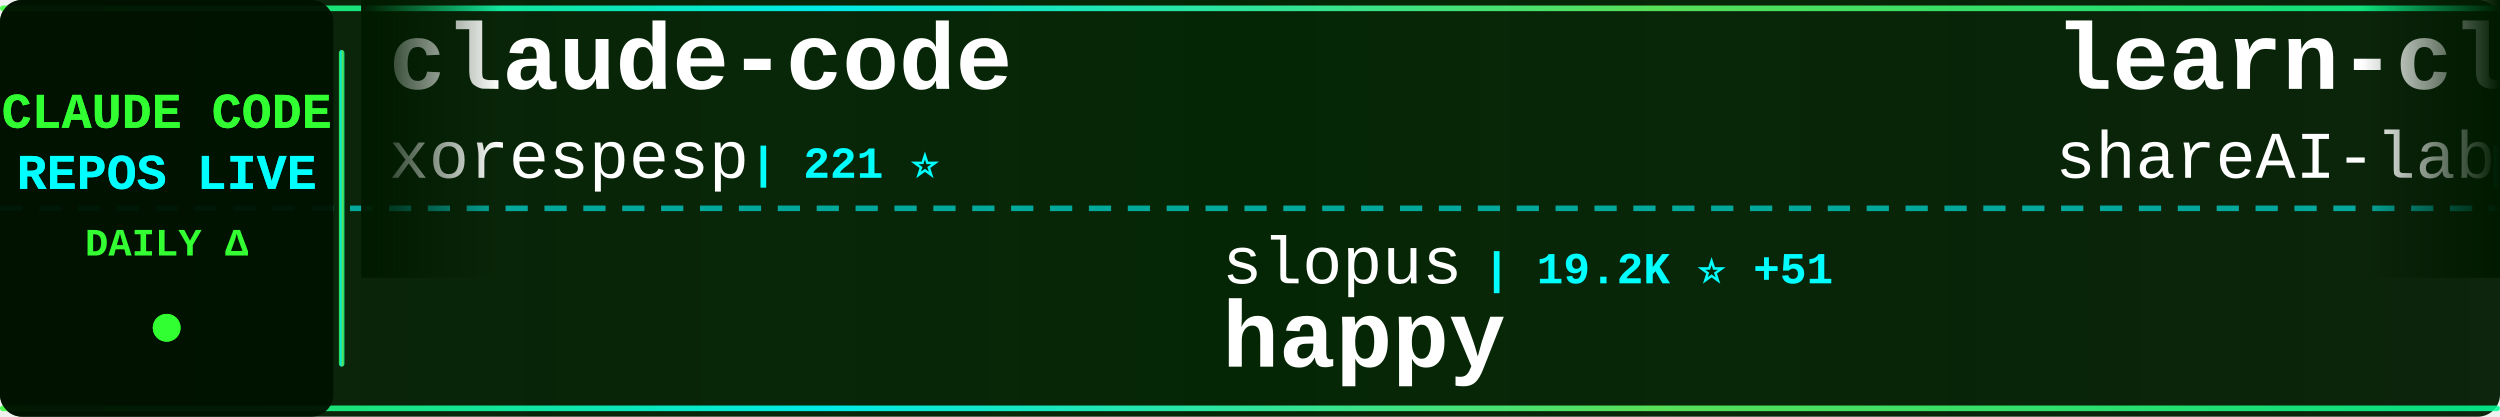
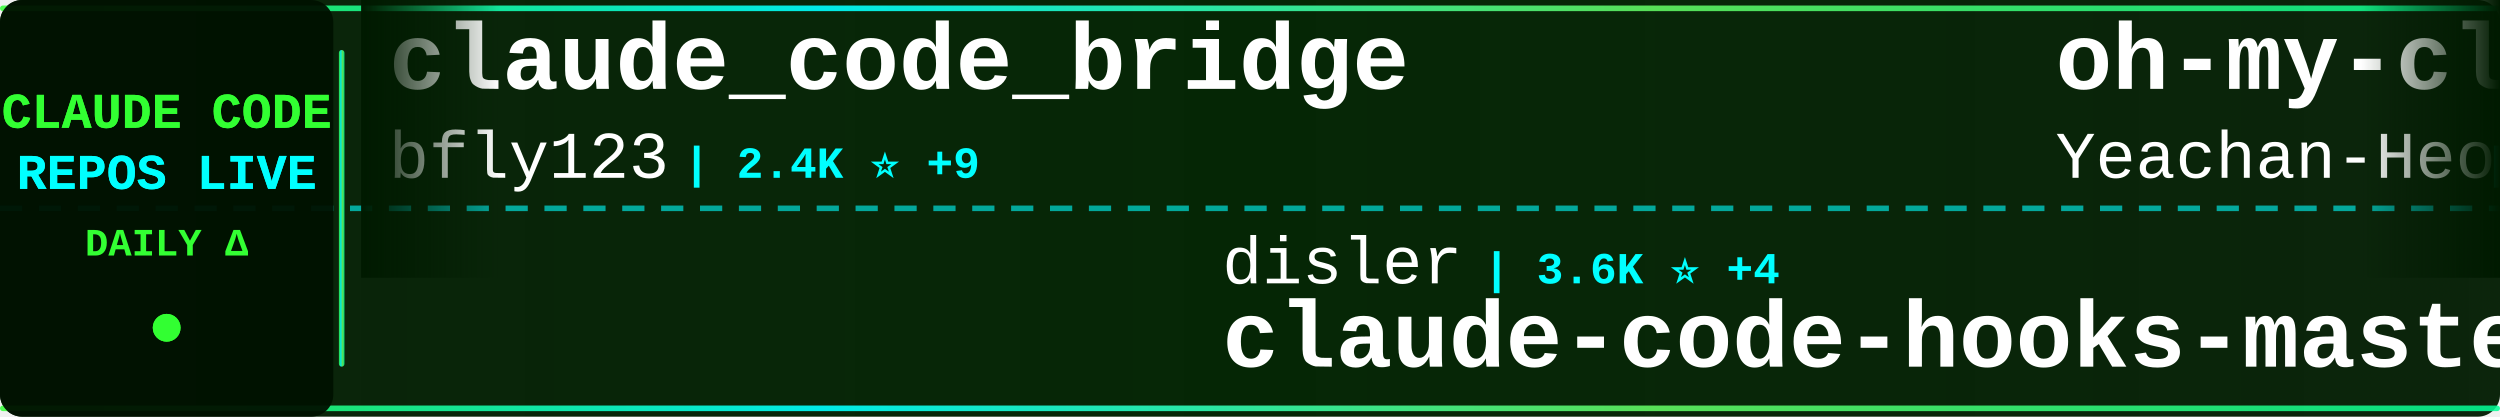
<svg xmlns="http://www.w3.org/2000/svg" width="900" height="150">
  <defs>
    <linearGradient id="tickerBg" x1="0%" y1="0%" x2="100%" y2="0%">
      <stop offset="0%" style="stop-color:#001a00;stop-opacity:0.95" />
      <stop offset="50%" style="stop-color:#002200;stop-opacity:0.98" />
      <stop offset="100%" style="stop-color:#001a00;stop-opacity:0.95" />
    </linearGradient>
    <linearGradient id="borderGrad" x1="0%" y1="0%" x2="100%" y2="0%">
      <stop offset="0%" style="stop-color:#33ff33;stop-opacity:0.85">
        <animate attributeName="stop-opacity" values="0.85;1;0.85" dur="2s" repeatCount="indefinite" />
      </stop>
      <stop offset="33%" style="stop-color:#00ffff;stop-opacity:0.9">
        <animate attributeName="stop-opacity" values="0.9;1;0.9" dur="2.2s" repeatCount="indefinite" />
      </stop>
      <stop offset="66%" style="stop-color:#66ff66;stop-opacity:0.85">
        <animate attributeName="stop-opacity" values="0.85;1;0.85" dur="1.8s" repeatCount="indefinite" />
      </stop>
      <stop offset="100%" style="stop-color:#00ff99;stop-opacity:0.85">
        <animate attributeName="stop-opacity" values="0.85;1;0.85" dur="2s" repeatCount="indefinite" />
      </stop>
    </linearGradient>
    <filter id="textGlow">
      <feGaussianBlur stdDeviation="0.1" result="coloredBlur" />
      <feMerge>
        <feMergeNode in="coloredBlur" />
        <feMergeNode in="SourceGraphic" />
      </feMerge>
    </filter>
    <filter id="metricGlow">
      <feGaussianBlur stdDeviation="0.2" result="coloredBlur" />
      <feMerge>
        <feMergeNode in="coloredBlur" />
        <feMergeNode in="SourceGraphic" />
      </feMerge>
    </filter>
    <linearGradient id="leftFade" x1="0%" y1="0%" x2="100%" y2="0%">
      <stop offset="0%" style="stop-color:#001a00;stop-opacity:1" />
      <stop offset="100%" style="stop-color:#001a00;stop-opacity:0" />
    </linearGradient>
    <linearGradient id="rightFade" x1="0%" y1="0%" x2="100%" y2="0%">
      <stop offset="0%" style="stop-color:#001a00;stop-opacity:0" />
      <stop offset="100%" style="stop-color:#001a00;stop-opacity:1" />
    </linearGradient>
  </defs>
  <rect width="900" height="150" fill="url(#tickerBg)" rx="8" />
  <rect x="0" y="2" width="900" height="2" fill="url(#borderGrad)" rx="1" />
  <rect x="0" y="146" width="900" height="2" fill="url(#borderGrad)" rx="1" />
  <line x1="0" y1="75" x2="900" y2="75" stroke="#00ffff" stroke-width="2" stroke-dasharray="8 6" opacity="0.6" />
  <rect x="0" y="0" width="120" height="150" fill="#001100" opacity="0.95" rx="8" />
  <text x="60" y="46" font-family="'Courier New', monospace" font-size="18" font-weight="bold" fill="#33ff33" text-anchor="middle" filter="url(#textGlow)">
    CLAUDE CODE
  </text>
  <text x="60" y="68" font-family="'Courier New', monospace" font-size="18" font-weight="bold" fill="#00ffff" text-anchor="middle" filter="url(#textGlow)">
    REPOS LIVE
  </text>
  <text x="60" y="92" font-family="'Courier New', monospace" font-size="14" font-weight="bold" fill="#33ff33" text-anchor="middle">
    DAILY Δ
  </text>
  <circle cx="60" cy="118" r="5" fill="#33ff33" filter="url(#metricGlow)">
    <animate attributeName="r" values="4;6;4" dur="1.5s" repeatCount="indefinite" />
    <animate attributeName="opacity" values="0.6;1;0.6" dur="1.5s" repeatCount="indefinite" />
  </circle>
  <rect x="122" y="18" width="2" height="114" fill="url(#borderGrad)" rx="1" />
  <clipPath id="tickerClip">
    <rect x="130" y="0" width="770" height="150" />
  </clipPath>
  <g clip-path="url(#tickerClip)">
    <g id="tickerItems">
      <animateTransform attributeName="transform" attributeType="XML" type="translate" from="0 0" to="-3000 0" dur="54s" repeatCount="indefinite" />
      <g transform="translate(0, 0)">
-         <text x="140" y="32" font-family="'Courier New', monospace" font-size="34" font-weight="bold" fill="#ffffff">claude-code</text>
-         <text x="140" y="64" font-family="'Courier New', monospace" font-size="24" font-weight="normal" fill="#ffffff" opacity="1.0">xorespesp</text>
-         <text x="270" y="64" font-family="'Courier New', monospace" font-size="16" font-weight="bold" fill="#00ffff"> | 221 ⭐</text>
+         <text x="140" y="32" font-family="'Courier New', monospace" font-size="34" font-weight="bold" fill="#ffffff">claude_code_bridge</text>
+         <text x="140" y="64" font-family="'Courier New', monospace" font-size="24" font-weight="normal" fill="#ffffff" opacity="1.0">bfly123</text>
+         <text x="246" y="64" font-family="'Courier New', monospace" font-size="16" font-weight="bold" fill="#00ffff"> | 2.4K ⭐ +9</text>
      </g>
      <g transform="translate(300, 0)">
-         <text x="140" y="102" font-family="'Courier New', monospace" font-size="24" font-weight="normal" fill="#ffffff" opacity="1.0">slopus</text>
-         <text x="234" y="102" font-family="'Courier New', monospace" font-size="16" font-weight="bold" fill="#00ffff"> | 19.2K ⭐ +51</text>
-         <text x="140" y="132" font-family="'Courier New', monospace" font-size="34" font-weight="bold" fill="#ffffff">happy</text>
+         <text x="140" y="102" font-family="'Courier New', monospace" font-size="24" font-weight="normal" fill="#ffffff" opacity="1.0">disler</text>
+         <text x="234" y="102" font-family="'Courier New', monospace" font-size="16" font-weight="bold" fill="#00ffff"> | 3.6K ⭐ +4</text>
+         <text x="140" y="132" font-family="'Courier New', monospace" font-size="34" font-weight="bold" fill="#ffffff">claude-code-hooks-master...</text>
      </g>
      <g transform="translate(600, 0)">
-         <text x="140" y="32" font-family="'Courier New', monospace" font-size="34" font-weight="bold" fill="#ffffff">learn-claude-code</text>
-         <text x="140" y="64" font-family="'Courier New', monospace" font-size="24" font-weight="normal" fill="#ffffff" opacity="1.0">shareAI-lab</text>
-         <text x="294" y="64" font-family="'Courier New', monospace" font-size="16" font-weight="bold" fill="#00ffff"> | 56.5K ⭐ +200</text>
+         <text x="140" y="32" font-family="'Courier New', monospace" font-size="34" font-weight="bold" fill="#ffffff">oh-my-claudecode</text>
+         <text x="140" y="64" font-family="'Courier New', monospace" font-size="24" font-weight="normal" fill="#ffffff" opacity="1.0">Yeachan-Heo</text>
+         <text x="294" y="64" font-family="'Courier New', monospace" font-size="16" font-weight="bold" fill="#00ffff"> | 31.4K ⭐ +149</text>
      </g>
      <g transform="translate(900, 0)">
-         <text x="140" y="102" font-family="'Courier New', monospace" font-size="24" font-weight="normal" fill="#ffffff" opacity="1.0">luyao618</text>
-         <text x="258" y="102" font-family="'Courier New', monospace" font-size="16" font-weight="bold" fill="#00ffff"> | 1.2K ⭐ +4</text>
-         <text x="140" y="132" font-family="'Courier New', monospace" font-size="34" font-weight="bold" fill="#ffffff">Claude-Code-Source-Study</text>
+         <text x="140" y="102" font-family="'Courier New', monospace" font-size="24" font-weight="normal" fill="#ffffff" opacity="1.0">AprilNEA</text>
+         <text x="258" y="102" font-family="'Courier New', monospace" font-size="16" font-weight="bold" fill="#00ffff"> | 373 ⭐</text>
+         <text x="140" y="132" font-family="'Courier New', monospace" font-size="34" font-weight="bold" fill="#ffffff">claude-code-source</text>
      </g>
      <g transform="translate(1200, 0)">
-         <text x="140" y="32" font-family="'Courier New', monospace" font-size="34" font-weight="bold" fill="#ffffff">claude-code</text>
-         <text x="140" y="64" font-family="'Courier New', monospace" font-size="24" font-weight="normal" fill="#ffffff" opacity="1.0">T-Lab-CUHKSZ</text>
-         <text x="306" y="64" font-family="'Courier New', monospace" font-size="16" font-weight="bold" fill="#00ffff"> | 293 ⭐ +2</text>
+         <text x="140" y="32" font-family="'Courier New', monospace" font-size="34" font-weight="bold" fill="#ffffff">happy</text>
+         <text x="140" y="64" font-family="'Courier New', monospace" font-size="24" font-weight="normal" fill="#ffffff" opacity="1.0">slopus</text>
+         <text x="234" y="64" font-family="'Courier New', monospace" font-size="16" font-weight="bold" fill="#00ffff"> | 19.2K ⭐ +55</text>
      </g>
      <g transform="translate(1500, 0)">
-         <text x="140" y="102" font-family="'Courier New', monospace" font-size="24" font-weight="normal" fill="#ffffff" opacity="1.0">pengchengneo</text>
-         <text x="306" y="102" font-family="'Courier New', monospace" font-size="16" font-weight="bold" fill="#00ffff"> | 1.2K ⭐ +7</text>
-         <text x="140" y="132" font-family="'Courier New', monospace" font-size="34" font-weight="bold" fill="#ffffff">Claude-Code</text>
+         <text x="140" y="102" font-family="'Courier New', monospace" font-size="24" font-weight="normal" fill="#ffffff" opacity="1.0">anthropics</text>
+         <text x="282" y="102" font-family="'Courier New', monospace" font-size="16" font-weight="bold" fill="#00ffff"> | 124.1K ⭐ +435</text>
+         <text x="140" y="132" font-family="'Courier New', monospace" font-size="34" font-weight="bold" fill="#ffffff">skills</text>
      </g>
      <g transform="translate(1800, 0)">
        <text x="140" y="32" font-family="'Courier New', monospace" font-size="34" font-weight="bold" fill="#ffffff">Claude-Code-Usage-Monito...</text>
        <text x="140" y="64" font-family="'Courier New', monospace" font-size="24" font-weight="normal" fill="#ffffff" opacity="1.0">Maciek-roboblog</text>
-         <text x="342" y="64" font-family="'Courier New', monospace" font-size="16" font-weight="bold" fill="#00ffff"> | 7.8K ⭐ +15</text>
+         <text x="342" y="64" font-family="'Courier New', monospace" font-size="16" font-weight="bold" fill="#00ffff"> | 7.8K ⭐ +16</text>
      </g>
      <g transform="translate(2100, 0)">
-         <text x="140" y="102" font-family="'Courier New', monospace" font-size="24" font-weight="normal" fill="#ffffff" opacity="1.0">JrCx7scC</text>
-         <text x="258" y="102" font-family="'Courier New', monospace" font-size="16" font-weight="bold" fill="#00ffff"> | 361 ⭐</text>
-         <text x="140" y="132" font-family="'Courier New', monospace" font-size="34" font-weight="bold" fill="#ffffff">claude-code-source</text>
+         <text x="140" y="102" font-family="'Courier New', monospace" font-size="24" font-weight="normal" fill="#ffffff" opacity="1.0">xorespesp</text>
+         <text x="270" y="102" font-family="'Courier New', monospace" font-size="16" font-weight="bold" fill="#00ffff"> | 221 ⭐</text>
+         <text x="140" y="132" font-family="'Courier New', monospace" font-size="34" font-weight="bold" fill="#ffffff">claude-code</text>
      </g>
      <g transform="translate(2400, 0)">
-         <text x="140" y="32" font-family="'Courier New', monospace" font-size="34" font-weight="bold" fill="#ffffff">claude-code</text>
-         <text x="140" y="64" font-family="'Courier New', monospace" font-size="24" font-weight="normal" fill="#ffffff" opacity="1.0">tanbiralam</text>
-         <text x="282" y="64" font-family="'Courier New', monospace" font-size="16" font-weight="bold" fill="#00ffff"> | 1.6K ⭐ +9</text>
+         <text x="140" y="32" font-family="'Courier New', monospace" font-size="34" font-weight="bold" fill="#ffffff">antigravity-awesome-skil...</text>
+         <text x="140" y="64" font-family="'Courier New', monospace" font-size="24" font-weight="normal" fill="#ffffff" opacity="1.0">sickn33</text>
+         <text x="246" y="64" font-family="'Courier New', monospace" font-size="16" font-weight="bold" fill="#00ffff"> | 35.2K ⭐ +159</text>
      </g>
      <g transform="translate(2700, 0)">
-         <text x="140" y="102" font-family="'Courier New', monospace" font-size="24" font-weight="normal" fill="#ffffff" opacity="1.0">chiragjoshi12</text>
-         <text x="318" y="102" font-family="'Courier New', monospace" font-size="16" font-weight="bold" fill="#00ffff"> | 195 ⭐ +2</text>
-         <text x="140" y="132" font-family="'Courier New', monospace" font-size="34" font-weight="bold" fill="#ffffff">claude-code</text>
+         <text x="140" y="102" font-family="'Courier New', monospace" font-size="24" font-weight="normal" fill="#ffffff" opacity="1.0">Yuyz0112</text>
+         <text x="258" y="102" font-family="'Courier New', monospace" font-size="16" font-weight="bold" fill="#00ffff"> | 2.4K ⭐ +1</text>
+         <text x="140" y="132" font-family="'Courier New', monospace" font-size="34" font-weight="bold" fill="#ffffff">claude-code-reverse</text>
      </g>
      <g transform="translate(3000, 0)">
-         <text x="140" y="32" font-family="'Courier New', monospace" font-size="34" font-weight="bold" fill="#ffffff">claude-code</text>
-         <text x="140" y="64" font-family="'Courier New', monospace" font-size="24" font-weight="normal" fill="#ffffff" opacity="1.0">xorespesp</text>
-         <text x="270" y="64" font-family="'Courier New', monospace" font-size="16" font-weight="bold" fill="#00ffff"> | 221 ⭐</text>
+         <text x="140" y="32" font-family="'Courier New', monospace" font-size="34" font-weight="bold" fill="#ffffff">claude_code_bridge</text>
+         <text x="140" y="64" font-family="'Courier New', monospace" font-size="24" font-weight="normal" fill="#ffffff" opacity="1.0">bfly123</text>
+         <text x="246" y="64" font-family="'Courier New', monospace" font-size="16" font-weight="bold" fill="#00ffff"> | 2.4K ⭐ +9</text>
      </g>
      <g transform="translate(3300, 0)">
-         <text x="140" y="102" font-family="'Courier New', monospace" font-size="24" font-weight="normal" fill="#ffffff" opacity="1.0">slopus</text>
-         <text x="234" y="102" font-family="'Courier New', monospace" font-size="16" font-weight="bold" fill="#00ffff"> | 19.2K ⭐ +51</text>
-         <text x="140" y="132" font-family="'Courier New', monospace" font-size="34" font-weight="bold" fill="#ffffff">happy</text>
+         <text x="140" y="102" font-family="'Courier New', monospace" font-size="24" font-weight="normal" fill="#ffffff" opacity="1.0">disler</text>
+         <text x="234" y="102" font-family="'Courier New', monospace" font-size="16" font-weight="bold" fill="#00ffff"> | 3.6K ⭐ +4</text>
+         <text x="140" y="132" font-family="'Courier New', monospace" font-size="34" font-weight="bold" fill="#ffffff">claude-code-hooks-master...</text>
      </g>
      <g transform="translate(3600, 0)">
-         <text x="140" y="32" font-family="'Courier New', monospace" font-size="34" font-weight="bold" fill="#ffffff">learn-claude-code</text>
-         <text x="140" y="64" font-family="'Courier New', monospace" font-size="24" font-weight="normal" fill="#ffffff" opacity="1.0">shareAI-lab</text>
-         <text x="294" y="64" font-family="'Courier New', monospace" font-size="16" font-weight="bold" fill="#00ffff"> | 56.5K ⭐ +200</text>
+         <text x="140" y="32" font-family="'Courier New', monospace" font-size="34" font-weight="bold" fill="#ffffff">oh-my-claudecode</text>
+         <text x="140" y="64" font-family="'Courier New', monospace" font-size="24" font-weight="normal" fill="#ffffff" opacity="1.0">Yeachan-Heo</text>
+         <text x="294" y="64" font-family="'Courier New', monospace" font-size="16" font-weight="bold" fill="#00ffff"> | 31.4K ⭐ +149</text>
      </g>
      <g transform="translate(3900, 0)">
-         <text x="140" y="102" font-family="'Courier New', monospace" font-size="24" font-weight="normal" fill="#ffffff" opacity="1.0">luyao618</text>
-         <text x="258" y="102" font-family="'Courier New', monospace" font-size="16" font-weight="bold" fill="#00ffff"> | 1.2K ⭐ +4</text>
-         <text x="140" y="132" font-family="'Courier New', monospace" font-size="34" font-weight="bold" fill="#ffffff">Claude-Code-Source-Study</text>
+         <text x="140" y="102" font-family="'Courier New', monospace" font-size="24" font-weight="normal" fill="#ffffff" opacity="1.0">AprilNEA</text>
+         <text x="258" y="102" font-family="'Courier New', monospace" font-size="16" font-weight="bold" fill="#00ffff"> | 373 ⭐</text>
+         <text x="140" y="132" font-family="'Courier New', monospace" font-size="34" font-weight="bold" fill="#ffffff">claude-code-source</text>
      </g>
    </g>
  </g>
  <rect x="130" y="0" width="50" height="100" fill="url(#leftFade)" />
  <rect x="850" y="0" width="50" height="100" fill="url(#rightFade)" />
</svg>
